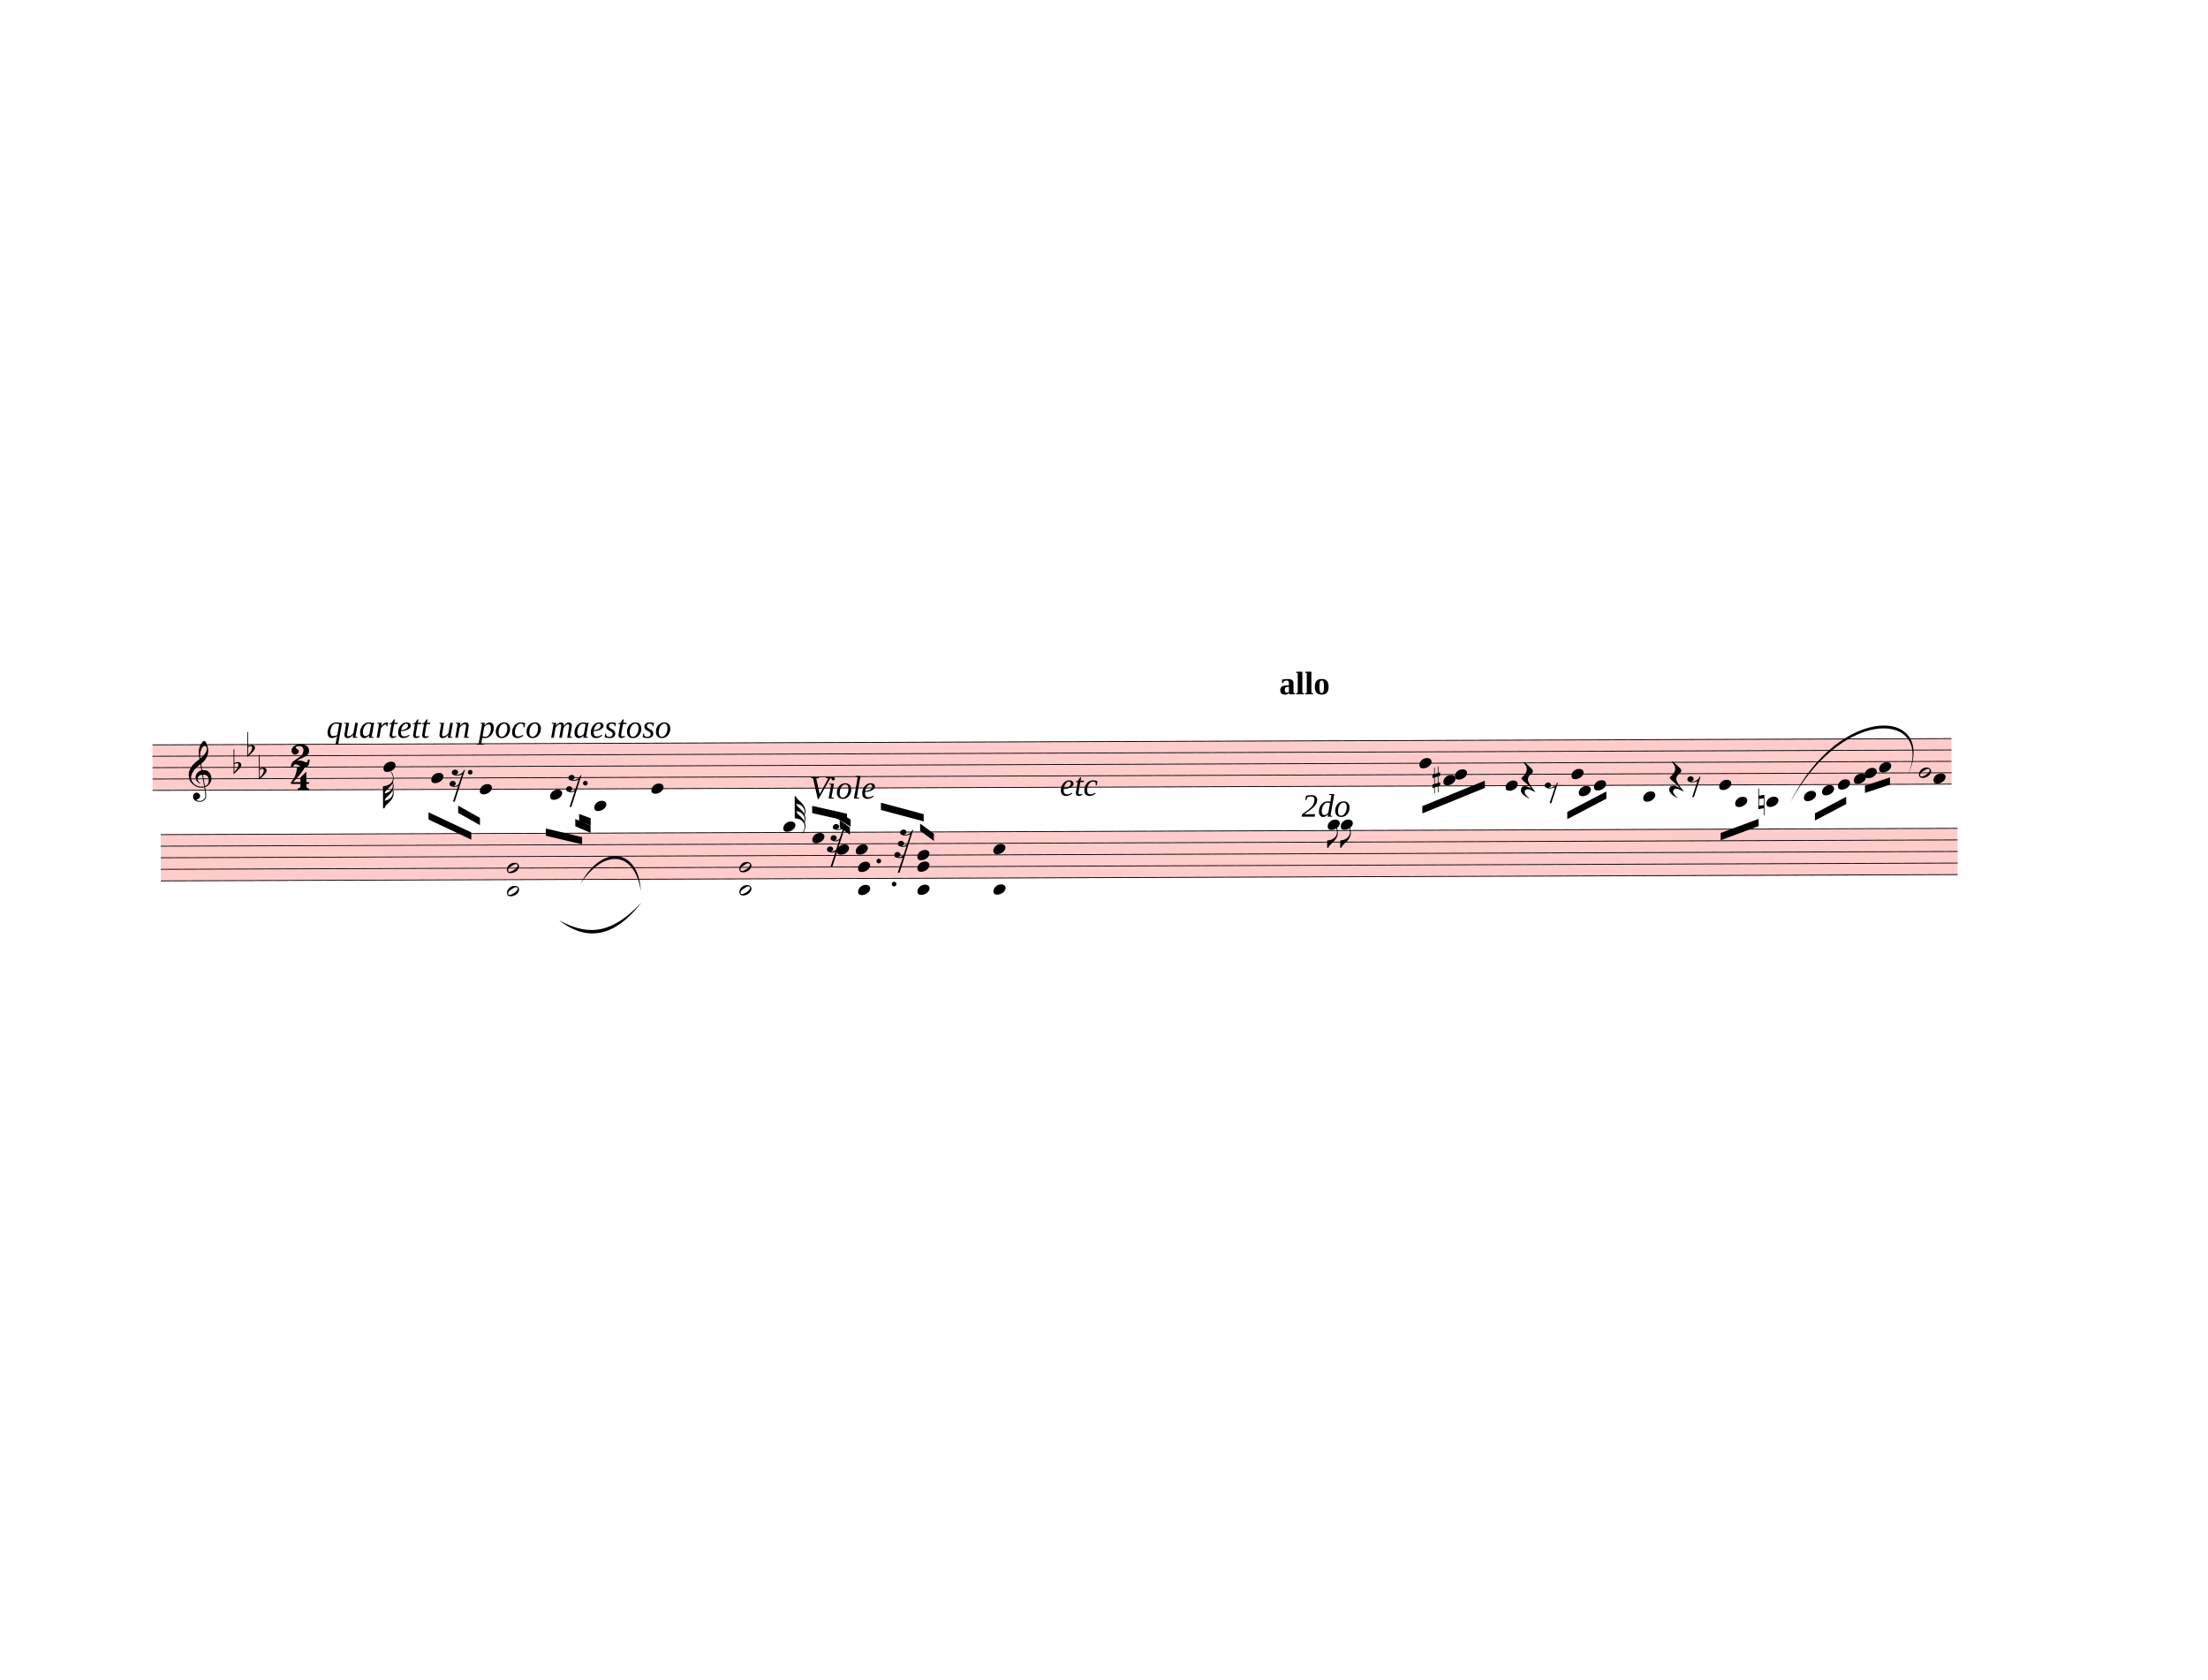
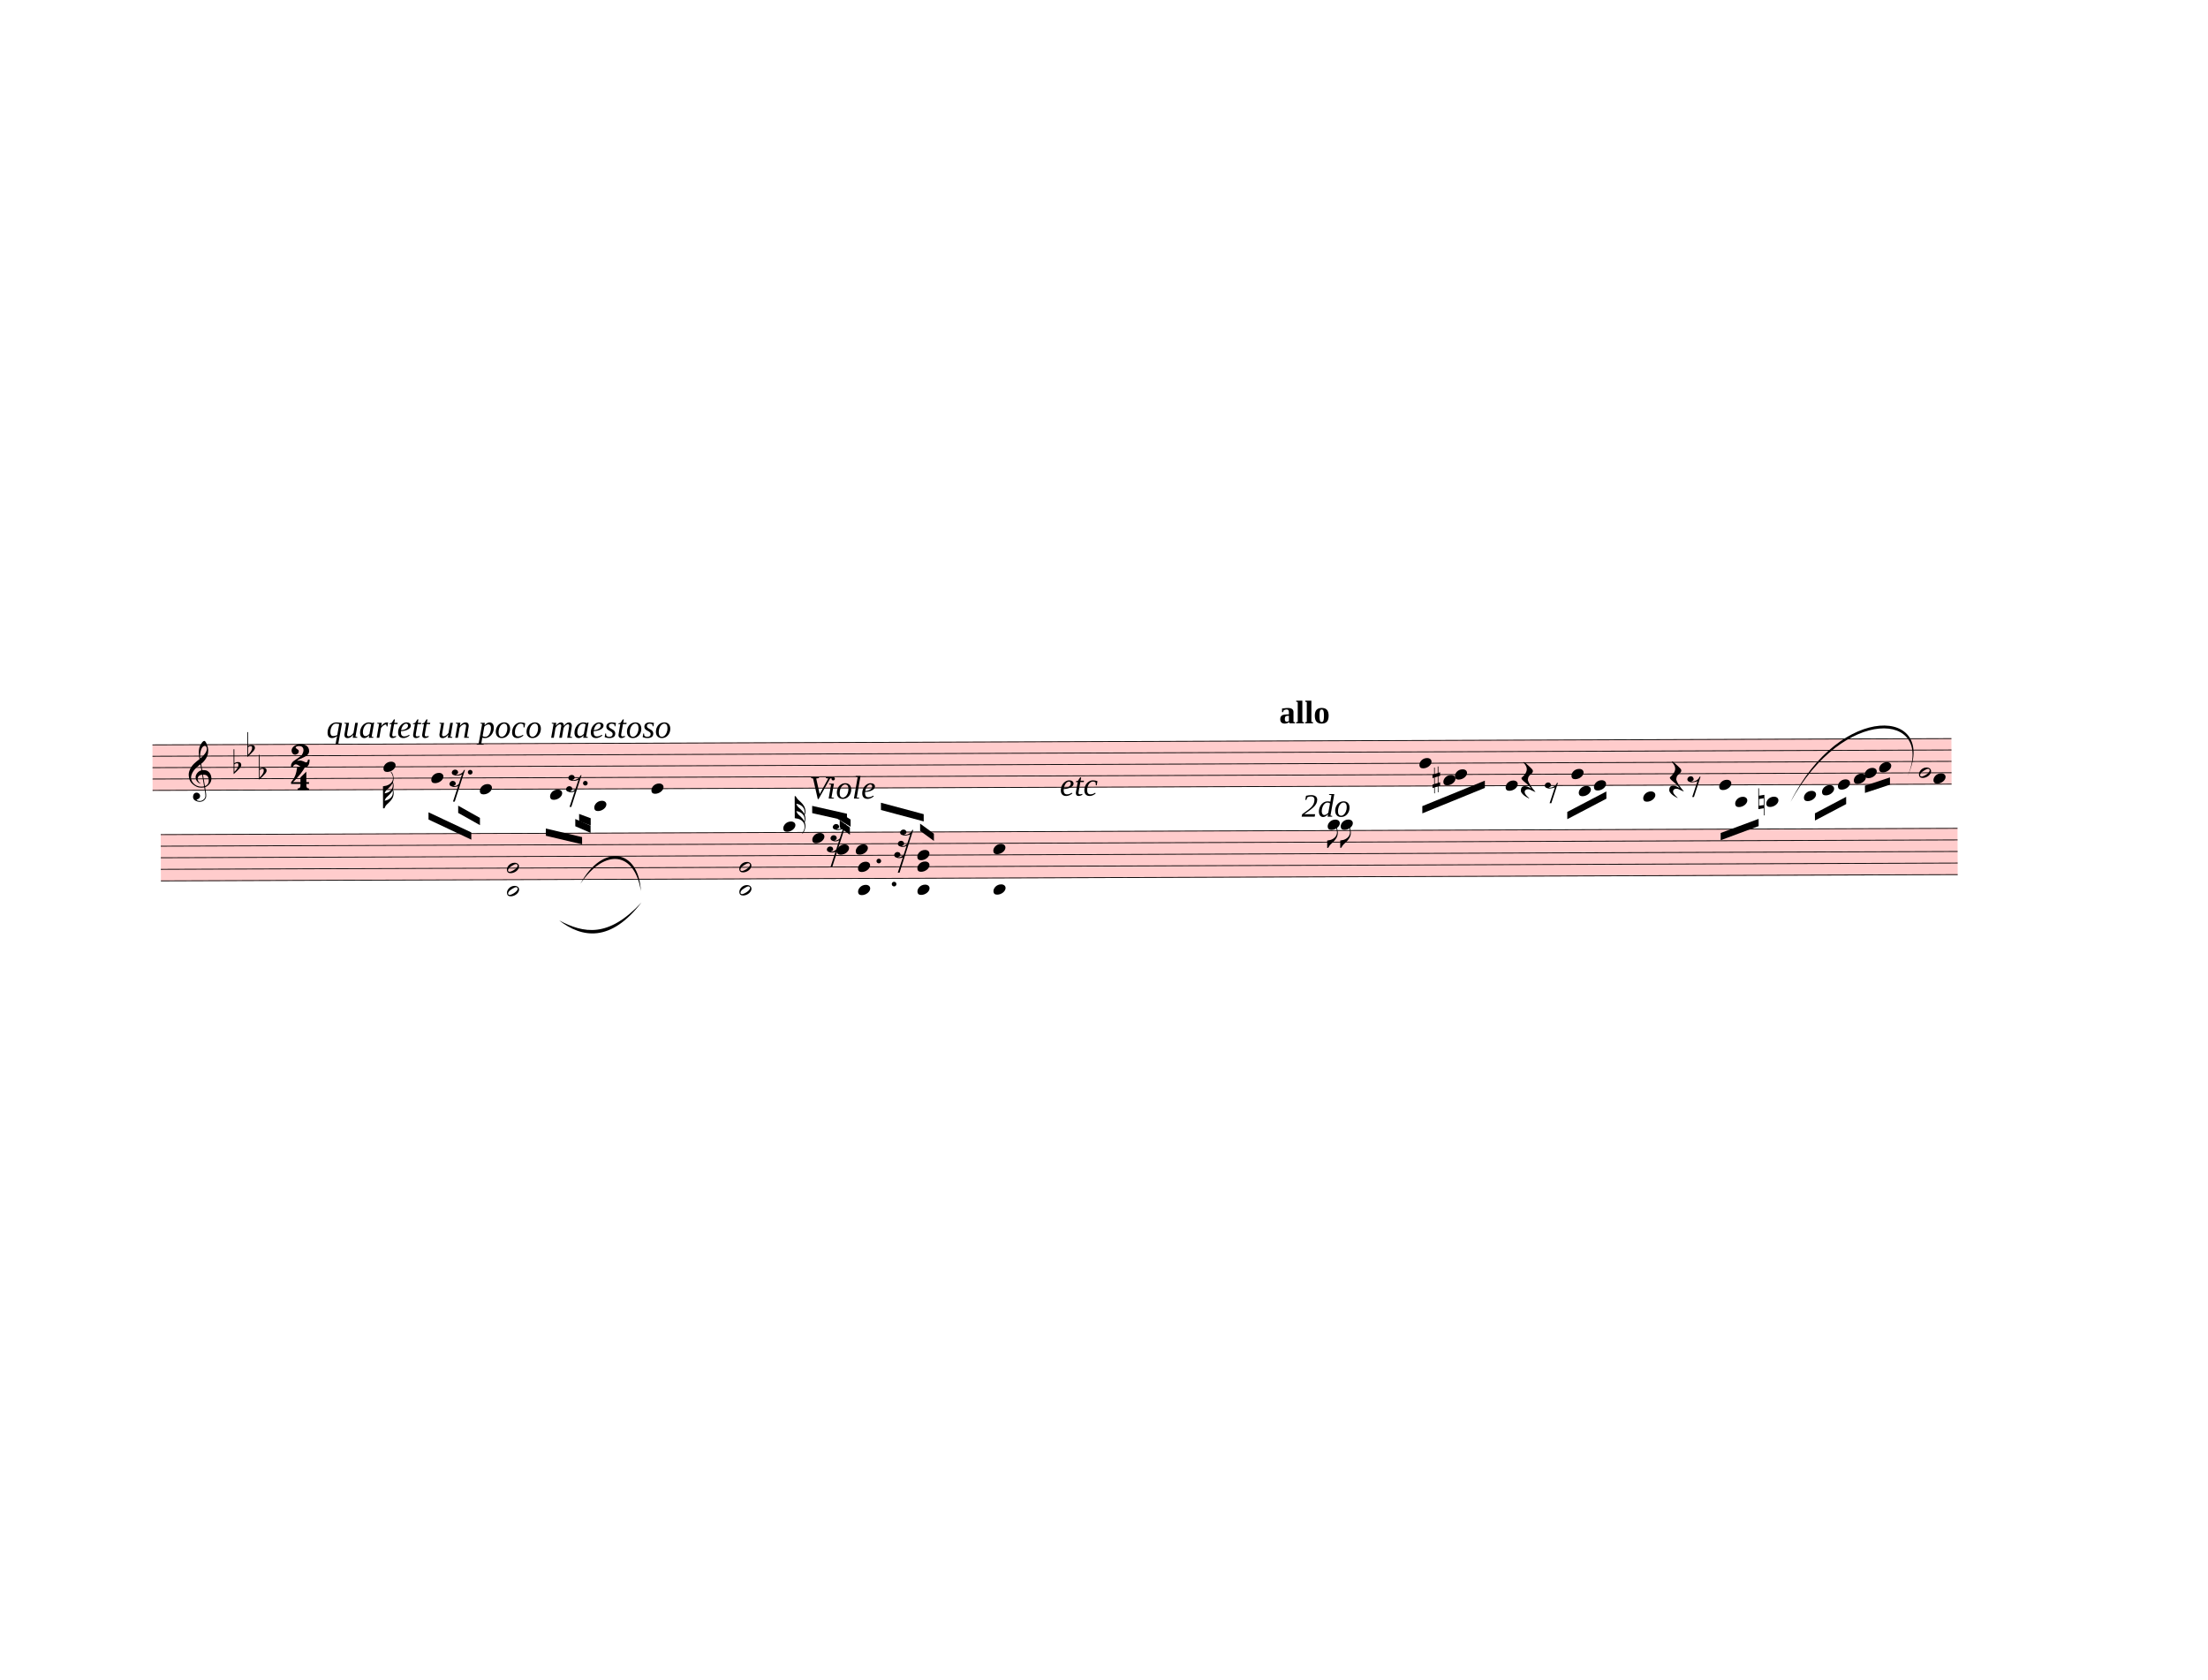
<svg xmlns="http://www.w3.org/2000/svg" width="762.5px" height="580px" viewBox="0 0 27450 20880" version="1.1" overflow="visible">
  <defs>
    <style type="text/css">
    /* .staff * {
      fill: #000;
      stroke: #000;
    }

    .deletionBack {
      fill: #00000033;
    } */
  </style>
    <symbol id="sym_notehead_quarter" viewBox="0 0 1000 1000" overflow="inherit">
      <path transform="scale(1,-1)" d="M0 -39c0 68 73 172 200 172c66 0 114 -37 114 -95c0 -84 -106 -171 -218 -171c-64 0 -96 30 -96 94z" />
    </symbol>
    <symbol id="sym_flag_32nd_down" viewBox="0 0 1000 1000" overflow="inherit">
      <path transform="scale(1,-1)" d="M248 463c-23 -48 -58 -89 -94 -122c-63 -59 -57 -53 -61 -56c-30 -27 -44 -71 -53 -88c20 3 36 6 47 9c88 27 168 95 168 200c0 19 -3 39 -7 57zM215 729c-5 8 -10 13 -11 16l-4 10c0 3 2 5 5 5s7 -2 13 -7c35 -42 58 -100 58 -171c0 -34 -6 -65 -17 -94 c10 -31 17 -64 17 -96c0 -36 -7 -69 -19 -99c9 -11 18 -32 19 -91v-6c0 -101 -61 -178 -122 -235c-63 -59 -57 -53 -61 -56c-38 -34 -51 -95 -59 -95h-34v190v190v190c40 7 69 11 87 16c116 36 174 110 174 196c0 44 -15 91 -46 137zM247 270c-23 -47 -58 -86 -93 -119 c-63 -59 -57 -53 -61 -56c-30 -27 -44 -71 -53 -88c20 3 36 6 47 9c88 27 168 95 168 200c0 26 -4 43 -8 54z" />
    </symbol>
    <symbol id="sym_notehead_half" viewBox="0 0 1000 1000" overflow="inherit">
      <path transform="scale(1,-1)" d="M278 64c0 22 -17 39 -43 39c-12 0 -26 -3 -41 -10c-85 -43 -165 -94 -165 -156c5 -25 15 -32 49 -32c67 11 200 95 200 159zM0 -36c0 68 73 174 200 174c66 0 114 -39 114 -97c0 -84 -106 -173 -218 -173c-64 0 -96 32 -96 96z" />
    </symbol>
    <symbol id="sym_rest_rest16th" viewBox="0 0 1000 1000" overflow="inherit">
      <path transform="scale(1,-1)" d="M133 -111c0 -33 -21 -50 -52 -55c10 -3 18 -4 25 -4c40 0 69 24 90 47l66 197c-36 -18 -64 -25 -112 -25c-23 0 -38 3 -45 8c-37 7 -55 27 -55 59c8 35 30 54 68 58c45 -6 49 -13 64 -48c0 -3 1 -5 1 -7c0 -27 -25 -46 -52 -49c6 -4 15 -6 26 -6c32 2 62 14 88 29 c32 19 44 36 59 71l7 1l10 2h4c-72 -220 -143 -439 -215 -659h-37l108 324c-20 -13 -51 -20 -82 -20c-21 0 -35 4 -43 10c-37 6 -55 26 -55 58c8 35 31 56 68 60c43 -8 48 -13 64 -51z" />
    </symbol>
    <symbol id="sym_rest_restQuarter" viewBox="0 0 1000 1000" overflow="inherit">
      <path transform="scale(1,-1)" d="M107 292c-13 24 -30 49 -52 71c-1 1 0 2 0 3l-2 2c3 3 4 4 6 4c12 0 26 -7 40 -20s44 -40 89 -81c26 -24 28 -29 46 -47c4 -4 8 -9 10 -14c6 -8 8 -16 8 -27c0 -19 -12 -40 -36 -61c-28 -23 -49 -38 -61 -73c-4 -11 -7 -27 -10 -50c13 -43 34 -83 59 -121 c31 -47 59 -79 101 -129c-8 0 -26 7 -54 20l-62 29l-21 6l-23 1c-25 0 -45 -10 -60 -30l-4 -14l-1 -12c0 -33 20 -56 39 -78c8 -9 17 -18 26 -26c17 -15 27 -24 28 -30l-3 -3c-11 5 -19 10 -25 15c-9 3 -37 21 -45 26c-24 14 -45 32 -63 51c-19 21 -37 44 -37 71 c0 63 27 95 80 95c41 0 86 -18 136 -52c-19 26 -37 48 -55 66c-23 23 -48 44 -73 65c-28 23 -47 40 -58 53s-17 26 -18 39c75 64 113 125 113 183c0 27 -7 48 -18 68z" />
    </symbol>
    <symbol id="sym_rest_rest8th" viewBox="0 0 1000 1000" overflow="inherit">
      <path transform="scale(1,-1)" d="M0 123c7 34 33 56 69 60c29 -3 43 -9 53 -29c4 -8 7 -15 10 -22c0 -21 -1 -25 -11 -35c-5 -8 -18 -14 -40 -20l12 -3l15 -1c44 0 97 26 122 56c10 11 18 26 24 42c7 1 15 2 22 3l-140 -424h-36l111 330c-10 -6 -27 -12 -53 -16l-52 -8h-10l-20 1c-1 0 -8 3 -21 6 c-37 9 -55 28 -55 60z" />
    </symbol>
    <symbol id="sym_accid_f" viewBox="0 0 1000 1000" overflow="inherit">
      <path transform="scale(1,-1)" d="M20 110c32 16 54 27 93 27c26 0 35 -3 54 -13c13 -7 24 -20 27 -38l4 -25c0 -28 -16 -57 -45 -89c-23 -25 -39 -44 -65 -68l-88 -79v644h20v-359zM90 106c-32 0 -48 -10 -70 -29v-194c31 31 54 59 71 84c21 32 32 59 32 84c0 9 1 16 1 20c0 14 -3 21 -11 30l-8 3z" />
    </symbol>
    <symbol id="sym_accid_s" viewBox="0 0 1000 1000" overflow="inherit">
      <path transform="scale(1,-1)" d="M136 186v169h17v-164l44 14v-91l-44 -14v-165l44 12v-91l-44 -13v-155h-17v150l-76 -22v-155h-17v149l-43 -13v90l43 14v167l-43 -14v92l43 13v169h17v-163zM60 73v-167l76 22v168z" />
    </symbol>
    <symbol id="sym_accid_n" viewBox="0 0 1000 1000" overflow="inherit">
      <path transform="scale(1,-1)" d="M0 -188v539h18v-191l139 22v-533h-17v186zM18 -100l122 17v176l-122 -19v-174z" />
    </symbol>
    <symbol id="sym_clef_G" viewBox="0 0 1000 1000" overflow="inherit">
      <path transform="scale(1,-1)" d="M343 -190c-18 -3 -37 -5 -59 -5c-46 0 -79 6 -101 16c-68 33 -117 72 -146 119c-20 34 -33 80 -37 137c0 5 -1 10 -1 15c0 42 12 86 35 132c23 44 51 82 86 115s75 65 119 98c-2 12 -7 36 -11 72c-3 33 -3 57 -3 69c0 91 12 134 53 200c26 42 50 63 69 63 c16 0 34 -23 54 -71s30 -90 32 -124v-11c0 -85 -16 -126 -52 -187c-10 -16 -49 -70 -76 -92c-10 -7 -20 -15 -29 -23l24 -140c6 1 14 1 22 1c45 0 79 -9 103 -27c46 -33 71 -81 76 -143c1 -5 1 -12 1 -17c0 -96 -68 -163 -141 -193c6 -44 14 -86 20 -126c4 -24 4 -45 4 -62 c0 -23 -3 -41 -10 -54c-27 -50 -69 -77 -123 -80c-4 0 -9 -1 -13 -1c-29 0 -56 8 -84 21c-39 19 -60 46 -62 82v8c0 23 6 43 16 59c14 22 35 32 61 34h5c38 0 72 -32 75 -67v-7c0 -40 -26 -67 -81 -83c13 -19 39 -28 79 -28c48 0 90 34 109 67c7 12 10 31 10 57 c0 16 -1 33 -4 52c-6 41 -14 83 -20 124zM358 730c-74 0 -105 -137 -105 -223c0 -19 2 -37 4 -55c39 30 72 64 99 100c31 41 46 77 46 108v7c-3 41 -16 63 -42 63h-2zM315 92l42 -253c57 19 86 61 86 125c0 5 0 12 -1 18c-5 74 -44 110 -117 110h-10zM297 91 c-56 -2 -100 -36 -100 -93v-6c2 -36 34 -77 59 -89c-2 -2 -6 -4 -8 -8c-54 26 -91 69 -96 134v8c0 53 35 98 69 124c18 13 37 23 60 28l-22 132c-16 -10 -41 -29 -72 -57c-39 -34 -66 -65 -84 -92c-35 -54 -52 -102 -52 -142v-10c4 -53 27 -99 72 -137s96 -56 157 -56 c19 0 40 2 59 7c-15 86 -28 172 -42 257z" />
    </symbol>
    <symbol id="sym_meterSig_2" viewBox="0 0 1000 1000" overflow="inherit">
      <path transform="scale(1,-1)" d="M124 -185c-18 0 -55 -14 -65 -65h-36l-3 30c0 25 6 45 18 63c11 19 22 30 39 43l121 82l37 29c15 11 27 29 38 54c12 24 18 47 18 70c0 40 -19 88 -94 88c-25 0 -32 0 -50 -8c-14 -5 -23 -12 -26 -22c3 -9 7 -15 10 -18l24 -17c12 -7 17 -11 27 -21c5 -7 7 -16 7 -27 c0 -12 0 -57 -79 -74c-30 0 -76 26 -76 94c0 66 81 135 197 135c72 0 181 -32 181 -150c0 -53 -32 -95 -113 -133l-91 -41c-26 -11 -45 -23 -57 -37l49 7c84 0 115 -41 148 -41c20 0 33 20 39 61h35c0 -152 -68 -168 -114 -168c-17 0 -65 0 -79 7h10l-28 17 c-49 37 -69 40 -87 42z" />
    </symbol>
    <symbol id="sym_meterSig_4" viewBox="0 0 1000 1000" overflow="inherit">
      <path transform="scale(1,-1)" d="M20 -78c84 97 114 180 134 329h170c-13 -32 -82 -132 -99 -151l-84 -97c-33 -36 -59 -63 -80 -81h162v102l127 123v-225h57v-39h-57v-34c0 -43 19 -65 57 -65v-34h-244v36c48 0 60 26 60 70v27h-203v39z" />
    </symbol>
    <symbol id="sym_flag_32nd_up" viewBox="0 0 1000 1000" overflow="inherit">
      <path transform="scale(1,-1)" d="M248 -463c4 18 7 38 7 57c0 105 -80 173 -168 200c-11 3 -27 6 -47 9c9 -17 23 -61 53 -88c4 -3 -2 3 61 -56c36 -33 71 -74 94 -122zM206 -748c32 48 49 100 49 149c0 89 -55 168 -168 203c-18 5 -47 9 -87 16v190v190v190h22c8 0 33 -61 71 -95c4 -3 -2 3 61 -56 c61 -57 122 -134 122 -235v-6c-1 -59 -10 -80 -19 -91c12 -30 19 -63 19 -99c0 -32 -7 -65 -17 -96c11 -29 17 -60 17 -94c0 -71 -32 -148 -67 -190c-6 -5 -10 -7 -13 -7s-5 2 -5 5l4 10c1 3 6 8 11 16zM247 -270c4 11 8 28 8 54c0 105 -80 173 -168 200c-11 3 -27 6 -47 9 c9 -17 23 -61 53 -88c4 -3 -2 3 61 -56c35 -33 70 -72 93 -119z" />
    </symbol>
    <symbol id="sym_flag_eighth_down" viewBox="0 0 1000 1000" overflow="inherit">
      <path transform="scale(1,-1)" d="M179 646c-4 8 -17 30 -18 33l-4 10c0 3 2 5 5 5s7 -2 13 -7c23 -33 46 -81 66 -132c22 -57 35 -125 35 -163c0 -104 -60 -183 -122 -241c-63 -59 -57 -53 -61 -56c-38 -34 -63 -95 -71 -95h-22v190c40 7 69 11 87 16c88 27 168 95 168 200c0 30 -12 89 -30 138 c-17 47 -31 73 -46 102z" />
    </symbol>
    <symbol id="sym_rest_rest32nd" viewBox="0 0 1000 1000" overflow="inherit">
      <path transform="scale(1,-1)" d="M69 -54c44 -9 49 -10 63 -50c0 -14 -1 -24 -4 -29c-7 -11 -23 -20 -47 -26c6 -3 15 -4 25 -4c18 0 39 7 61 22c18 12 30 26 30 26l61 187c-22 -12 -48 -21 -81 -21c-18 0 -34 3 -46 9c-36 9 -54 29 -54 61c8 34 31 58 68 58c34 0 63 -24 63 -57c0 -11 -4 -21 -10 -30 c-4 -5 -16 -12 -39 -18c8 -3 16 -5 24 -5c35 0 71 25 88 45l66 198c-12 -11 -33 -12 -55 -17c-18 -4 -29 -8 -35 -8h-15l-28 2c-10 1 -17 3 -23 6c-37 7 -56 26 -56 59c9 33 33 59 72 59c33 0 53 -21 61 -49c0 -37 -17 -47 -51 -55c5 -4 13 -6 24 -6c14 0 29 3 45 8 c47 15 89 43 101 92l18 2l4 -1l-288 -889h-37l106 318c-17 -10 -43 -15 -72 -15c-22 0 -40 3 -52 9c-35 8 -55 23 -55 61c8 35 31 54 68 58z" />
    </symbol>
  </defs>
  <g class="rastrums">
    <g class="rastrum" data-id="r492414eb-f2d8-4cb8-a03f-c414b7c8777d" style="transform: rotate(-0.2deg); transform-origin: 1863px 9261px;">
      <g class="rastrum bounding-box" data-id="bbox-r492414eb-f2d8-4cb8-a03f-c414b7c8777d">
        <rect x="1863" y="9261" width="22365" height="576" fill="#ff000033" />
      </g>
      <path d="M1863 9266 L24228 9266" stroke-width="10" stroke="black" />
      <path d="M1863 9407.5 L24228 9407.5" stroke-width="10" stroke="black" />
      <path d="M1863 9549 L24228 9549" stroke-width="10" stroke="black" />
      <path d="M1863 9690.5 L24228 9690.5" stroke-width="10" stroke="black" />
      <path d="M1863 9832 L24228 9832" stroke-width="10" stroke="black" />
    </g>
    <g class="rastrum" data-id="rec9d064f-db25-4daf-8d50-761e846e0859" style="transform: rotate(-0.2deg); transform-origin: 1962px 10377px;">
      <g class="rastrum bounding-box" data-id="bbox-rec9d064f-db25-4daf-8d50-761e846e0859">
        <rect x="1962" y="10377" width="22338" height="585" fill="#ff000033" />
      </g>
      <path d="M1962 10382 L24300 10382" stroke-width="10" stroke="black" />
      <path d="M1962 10525.75 L24300 10525.75" stroke-width="10" stroke="black" />
      <path d="M1962 10669.5 L24300 10669.5" stroke-width="10" stroke="black" />
      <path d="M1962 10813.25 L24300 10813.25" stroke-width="10" stroke="black" />
      <path d="M1962 10957 L24300 10957" stroke-width="10" stroke="black" />
    </g>
  </g>
  <g class="draft" data-label="5" data-id="dae01ffa8-6bef-4167-be17-c11ce34c7f61">
    <g class="system" data-id="sadcac771-9e2e-4bf3-aaa1-1567f092cdb9">
      <g class="staff" data-n="1" data-rastrum="r492414eb-f2d8-4cb8-a03f-c414b7c8777d" style="transform: rotate(-0.2deg); transform-origin: 1863px 9261px;">
        <g class="note" data-id="d09ee77cd-44ce-4a60-8365-fe6f19ec48d9" data-stem.dir="down">
          <g class="notehead">
            <use href="#sym_notehead_quarter" height="480px" width="480px" x="4734" y="9549" />
          </g>
          <g class="stem">
            <path d="M4734 9549 L4734 9973.5" stroke-width="14" />
            <g class="flag down">
              <use href="#sym_flag_32nd_down" height="480px" width="480px" x="4727" y="9973.5" />
            </g>
          </g>
        </g>
        <g class="note" data-id="d972ffb50-daed-4788-a865-e8d5eb16bc22" data-stem.dir="down">
          <g class="notehead">
            <use href="#sym_notehead_quarter" height="480px" width="480px" x="5328" y="9690.5" />
          </g>
          <g class="stem">
            <path d="M5328 9690.5 L5328 10115" stroke-width="14" />
          </g>
        </g>
        <g class="note" data-id="d8c677e6b-a992-4644-a1dd-08d5096142ea" data-stem.dir="down">
          <g class="notehead">
            <use href="#sym_notehead_quarter" height="480px" width="480px" x="5931" y="9832" />
          </g>
          <g class="stem">
            <path d="M5931 9832 L5931 10327.25" stroke-width="14" />
          </g>
        </g>
        <g class="note" data-id="d97a89e1f-89c4-4eac-b74d-e5c3c26ff495" data-stem.dir="down">
          <g class="notehead">
            <use href="#sym_notehead_quarter" height="480px" width="480px" x="6804" y="9902.75" />
          </g>
          <g class="ledgerLines below" />
          <g class="stem">
            <path d="M6804 9902.75 L6804 10185.75" stroke-width="14" />
          </g>
        </g>
        <g class="note" data-id="dfd405645-23d0-4383-9f65-d93a7bd93050" data-stem.dir="down">
          <g class="notehead">
            <use href="#sym_notehead_quarter" height="480px" width="480px" x="7353" y="10044.25" />
          </g>
          <g class="ledgerLines below">
            <path d="M7314 9973.5 L7542 9973.5" stroke-width="18" />
          </g>
          <g class="stem">
            <path d="M7353 10044.25 L7353 10185.75" stroke-width="14" />
          </g>
        </g>
        <g class="note" data-id="d552850b7-90db-4845-bd44-27d97899b204" data-stem.dir="down">
          <g class="notehead">
            <use href="#sym_notehead_quarter" height="480px" width="480px" x="8064" y="9832" />
          </g>
          <g class="stem">
            <path d="M8064 9832 L8064 10468.75" stroke-width="14" />
          </g>
        </g>
        <g class="note" data-id="df7dbf4ac-624e-4d0e-9db4-341034a47c3e" data-stem.dir="down">
          <g class="notehead">
            <use href="#sym_notehead_quarter" height="480px" width="480px" x="17613" y="9549" />
          </g>
          <g class="stem">
            <path d="M17613 9549 L17613 9832" stroke-width="14" />
          </g>
        </g>
        <g class="note" data-id="da809b4eb-dd2a-4fd0-91c3-42fbae98f70e" data-stem.dir="down">
          <g class="notehead">
            <use href="#sym_notehead_quarter" height="480px" width="480px" x="17910" y="9761.25" />
          </g>
          <g class="stem">
            <path d="M17910 9761.25 L17910 9902.75" stroke-width="14" />
          </g>
        </g>
        <g class="note" data-id="da8200249-ae1b-4024-bc3d-99d059af7db4" data-stem.dir="down">
          <g class="notehead">
            <use href="#sym_notehead_quarter" height="480px" width="480px" x="18054" y="9690.5" />
          </g>
          <g class="stem">
            <path d="M18054 9690.5 L18054 9832" stroke-width="14" />
          </g>
        </g>
        <g class="note" data-id="dd709f6fc-9db7-4273-a5ae-0fd2f7c4efce" data-stem.dir="down">
          <g class="notehead">
            <use href="#sym_notehead_quarter" height="480px" width="480px" x="18684" y="9832" />
          </g>
          <g class="stem">
            <path d="M18684 9832 L18684 10115" stroke-width="14" />
          </g>
        </g>
        <g class="note" data-id="d759b6db0-3e82-451a-9d9e-47958a1c5eee" data-stem.dir="down">
          <g class="notehead">
            <use href="#sym_notehead_quarter" height="480px" width="480px" x="19503" y="9690.5" />
          </g>
          <g class="stem">
            <path d="M19503 9690.5 L19503 9902.75" stroke-width="14" />
          </g>
        </g>
        <g class="note" data-id="d66549f65-6d3b-4a6f-abcc-c86460aabc78" data-stem.dir="down">
          <g class="notehead">
            <use href="#sym_notehead_quarter" height="480px" width="480px" x="19593" y="9902.75" />
          </g>
          <g class="ledgerLines below" />
          <g class="stem">
            <path d="M19593 9902.75 L19593 9973.5" stroke-width="14" />
          </g>
        </g>
        <g class="note" data-id="d64c88bc2-12a3-4f28-a775-47fe8cc65bb1" data-stem.dir="down">
          <g class="notehead">
            <use href="#sym_notehead_quarter" height="480px" width="480px" x="19782" y="9832" />
          </g>
          <g class="stem">
            <path d="M19782 9832 L19782 9973.5" stroke-width="14" />
          </g>
        </g>
        <g class="note" data-id="df2d3b649-c859-4310-9009-be10ac1aaa94" data-stem.dir="down">
          <g class="notehead">
            <use href="#sym_notehead_quarter" height="480px" width="480px" x="20394" y="9973.5" />
          </g>
          <g class="ledgerLines below">
            <path d="M20355 9973.5 L20583 9973.5" stroke-width="18" />
          </g>
          <g class="stem">
            <path d="M20394 9973.5 L20394 10185.75" stroke-width="14" />
          </g>
        </g>
        <g class="note" data-id="d65043e15-7ed2-4fb7-b972-f5213707635f" data-stem.dir="down">
          <g class="notehead">
            <use href="#sym_notehead_quarter" height="480px" width="480px" x="21339" y="9832" />
          </g>
          <g class="stem">
            <path d="M21339 9832 L21339 10327.25" stroke-width="14" />
          </g>
        </g>
        <g class="note" data-id="d7a91c4e6-110b-46fb-8905-cc14dad5532a" data-stem.dir="down">
          <g class="notehead">
            <use href="#sym_notehead_quarter" height="480px" width="480px" x="21537" y="10044.25" />
          </g>
          <g class="ledgerLines below">
            <path d="M21498 9973.5 L21726 9973.5" stroke-width="18" />
          </g>
          <g class="stem">
            <path d="M21537 10044.25 L21537 10256.5" stroke-width="14" />
          </g>
        </g>
        <g class="note" data-id="d8c8883e2-4618-4b87-82bc-f54e8c1150a6" data-stem.dir="down">
          <g class="notehead">
            <use href="#sym_notehead_quarter" height="480px" width="480px" x="21924" y="10044.25" />
          </g>
          <g class="ledgerLines below">
            <path d="M21885 9973.5 L22113 9973.5" stroke-width="18" />
          </g>
          <g class="stem">
            <path d="M21924 10044.25 L21924 10256.5" stroke-width="14" />
          </g>
        </g>
        <g class="note" data-id="dadf46618-c043-419d-8726-21b99c697466" data-stem.dir="down">
          <g class="notehead">
            <use href="#sym_notehead_quarter" height="480px" width="480px" x="22392" y="9973.5" />
          </g>
          <g class="ledgerLines below">
            <path d="M22353 9973.5 L22581 9973.5" stroke-width="18" />
          </g>
          <g class="stem">
            <path d="M22392 9973.5 L22392 10256.5" stroke-width="14" />
          </g>
        </g>
        <g class="note" data-id="d735aa63a-eb3f-4a7c-89a2-0c2d021a53de" data-stem.dir="down">
          <g class="notehead">
            <use href="#sym_notehead_quarter" height="480px" width="480px" x="22617" y="9902.75" />
          </g>
          <g class="ledgerLines below" />
          <g class="stem">
            <path d="M22617 9902.75 L22617 10185.75" stroke-width="14" />
          </g>
        </g>
        <g class="note" data-id="d256c9366-4338-4f7b-b064-7cc383617365" data-stem.dir="down">
          <g class="notehead">
            <use href="#sym_notehead_quarter" height="480px" width="480px" x="22815" y="9832" />
          </g>
          <g class="stem">
            <path d="M22815 9832 L22815 10115" stroke-width="14" />
          </g>
        </g>
        <g class="note" data-id="d414c6f23-a6a9-4e04-bf9e-060e81dc3948" data-stem.dir="down">
          <g class="notehead">
            <use href="#sym_notehead_quarter" height="480px" width="480px" x="23013" y="9761.25" />
          </g>
          <g class="stem">
            <path d="M23013 9761.25 L23013 9902.75" stroke-width="14" />
          </g>
        </g>
        <g class="note" data-id="d46727d58-7ecd-429d-9c30-46be0946167a" data-stem.dir="down">
          <g class="notehead">
            <use href="#sym_notehead_quarter" height="480px" width="480px" x="23148" y="9690.5" />
          </g>
          <g class="stem">
            <path d="M23148 9690.5 L23148 9832" stroke-width="14" />
          </g>
        </g>
        <g class="note" data-id="d2333598f-49f3-4c83-98f0-4f3687c5976c" data-stem.dir="down">
          <g class="notehead">
            <use href="#sym_notehead_quarter" height="480px" width="480px" x="23328" y="9619.75" />
          </g>
          <g class="stem">
            <path d="M23328 9619.75 L23328 9902.75" stroke-width="14" />
          </g>
        </g>
        <g class="note" data-id="d9cf8d21b-28f5-4367-9fa9-9b2c4b892a7f" data-stem.dir="down">
          <g class="notehead">
            <use href="#sym_notehead_half" height="480px" width="480px" x="23823" y="9690.5" />
          </g>
          <g class="stem">
            <path d="M23823 9690.5 L23823 9973.5" stroke-width="14" />
          </g>
        </g>
        <g class="note" data-id="d9720592f-1f9e-417a-bbec-3c26aec2685f" data-stem.dir="down">
          <g class="notehead">
            <use href="#sym_notehead_quarter" height="480px" width="480px" x="24003" y="9761.25" />
          </g>
          <g class="stem">
            <path d="M24003 9761.25 L24003 10256.5" stroke-width="14" />
          </g>
        </g>
        <g class="rest" data-id="d78fb4675-201a-4349-9063-c19cb78048cb">
          <use href="#sym_rest_rest16th" height="597px" width="597px" x="5553" y="9690.5" />
        </g>
        <g class="rest" data-id="dfa85e8c6-73c8-4d4c-a4f4-c004277447a4">
          <use href="#sym_rest_rest16th" height="597px" width="597px" x="7002" y="9761.25" />
        </g>
        <g class="rest" data-id="dcb51287c-b607-45a1-a473-3b3b0472c254">
          <use href="#sym_rest_restQuarter" height="597px" width="597px" x="18873" y="9761.25" />
        </g>
        <g class="rest" data-id="d5b914e96-60f2-406f-b054-6eda72c197cd">
          <use href="#sym_rest_rest8th" height="597px" width="597px" x="19170" y="9902.75" />
        </g>
        <g class="rest" data-id="dfbce30f8-e5d8-4386-9996-ef21e0e3228c">
          <use href="#sym_rest_restQuarter" height="597px" width="597px" x="20718" y="9761.25" />
        </g>
        <g class="rest" data-id="ddad09015-af2b-4c4e-bbc9-ff29489e7f7f">
          <use href="#sym_rest_rest8th" height="597px" width="597px" x="20943" y="9832" />
        </g>
        <g class="accid" data-id="d1ccd6773-c420-4fb5-9944-98595fd87db5">
          <use href="#sym_accid_f" height="480px" width="480px" x="2871" y="9549" />
        </g>
        <g class="accid" data-id="ddeb56312-9bc6-492d-ad65-a746c31e227a">
          <use href="#sym_accid_f" height="480px" width="480px" x="3042" y="9336.75" />
        </g>
        <g class="accid" data-id="d41544f19-6376-46c4-82c5-f628f5f30560">
          <use href="#sym_accid_f" height="480px" width="480px" x="3186" y="9619.75" />
        </g>
        <g class="accid" data-id="da823e09b-e404-4c50-9b04-73a265a0a504">
          <use href="#sym_accid_s" height="480px" width="480px" x="17775" y="9761.25" />
        </g>
        <g class="accid" data-id="d87d5fa0a-d89d-41b8-bd85-f562e5d6f300">
          <use href="#sym_accid_n" height="480px" width="480px" x="21825" y="10044.25" />
        </g>
        <g class="clef" data-id="d6d86a008-934c-4519-9488-9f98fe7c02e1">
          <use href="#sym_clef_G" height="561px" width="561px" x="2313" y="9690.5" />
        </g>
        <g class="dot augmentation" data-id="d7291a0d4-6445-4413-8b63-fc5b31151d1d" data-class="dot augmentation">
          <ellipse cx="5812" cy="9619.75" rx="29" ry="29" fill-opacity="1" stroke-opacity="1" />
        </g>
        <g class="dot augmentation" data-id="dd3f4c706-4daa-4d49-bcdf-9958459a8d1c" data-class="dot augmentation">
          <ellipse cx="7243" cy="9761.25" rx="29" ry="29" fill-opacity="1" stroke-opacity="1" />
        </g>
        <g class="meterSig" data-id="d00c3c92a-b5f8-4de0-ae7e-e9078f1bbdcb">
          <use href="#sym_meterSig_2" height="576px" width="576px" data-role="count" x="3573" y="9407.5" />
          <use href="#sym_meterSig_4" height="576px" width="576px" data-role="unit" x="3573" y="9690.5" />
        </g>
      </g>
      <g class="staff" data-n="2" data-rastrum="rec9d064f-db25-4daf-8d50-761e846e0859" style="transform: rotate(-0.2deg); transform-origin: 1962px 10377px;">
        <g class="note" data-id="d096c818d-775c-4217-8742-c216876fc48c" data-stem.dir="up">
          <g class="notehead">
            <use href="#sym_notehead_quarter" height="480px" width="480px" x="9702" y="10310.125" />
          </g>
          <g class="ledgerLines above" />
          <g class="stem">
            <path d="M9852 10022.625 L9852 10310.125" stroke-width="14" />
            <g class="flag up">
              <use href="#sym_flag_32nd_up" height="480px" width="480px" x="9845" y="10022.625" />
            </g>
          </g>
        </g>
        <g class="note" data-id="db7f60796-4983-49e3-825e-9ec6f5eb7fde" data-stem.dir="up">
          <g class="notehead">
            <use href="#sym_notehead_quarter" height="480px" width="480px" x="10062" y="10453.875" />
          </g>
          <g class="stem">
            <path d="M10212 10166.375 L10212 10453.875" stroke-width="14" />
          </g>
        </g>
        <g class="note" data-id="d1bb6ea12-3c21-4f8a-b72e-7700068e9043" data-stem.dir="up">
          <g class="notehead">
            <use href="#sym_notehead_quarter" height="480px" width="480px" x="10368" y="10597.625" />
          </g>
          <g class="stem">
            <path d="M10518 10166.375 L10518 10597.625" stroke-width="14" />
          </g>
        </g>
        <g class="note" data-id="dce26ff95-40f4-4ec7-9c23-1b98d150f09a" data-stem.dir="up">
          <g class="notehead">
            <use href="#sym_notehead_quarter" height="480px" width="480px" x="10602" y="10597.625" />
          </g>
          <g class="stem">
            <path d="M10752 10022.625 L10752 10597.625" stroke-width="14" />
          </g>
        </g>
        <g class="note" data-id="de95f1050-ea1b-4ecb-b507-a0a65870590d" data-stem.dir="up">
          <g class="notehead">
            <use href="#sym_notehead_quarter" height="480px" width="480px" x="11367" y="10669.5" />
          </g>
          <g class="stem">
            <path d="M11517 10310.125 L11517 10669.5" stroke-width="14" />
          </g>
        </g>
        <g class="note" data-id="d90d7022f-45ed-43bd-a982-5ab4f7b0ced3" data-stem.dir="down">
          <g class="notehead">
            <use href="#sym_notehead_quarter" height="480px" width="480px" x="16470" y="10310.125" />
          </g>
          <g class="ledgerLines above" />
          <g class="stem">
            <path d="M16470 10310.125 L16470 10597.625" stroke-width="14" />
            <g class="flag down">
              <use href="#sym_flag_eighth_down" height="480px" width="480px" x="16463" y="10597.625" />
            </g>
          </g>
        </g>
        <g class="note" data-id="d6d87512a-4ace-43d5-a46b-4df1674d5a4c" data-stem.dir="down">
          <g class="notehead">
            <use href="#sym_notehead_quarter" height="480px" width="480px" x="16632" y="10310.125" />
          </g>
          <g class="ledgerLines above" />
          <g class="stem">
            <path d="M16632 10310.125 L16632 10597.625" stroke-width="14" />
            <g class="flag down">
              <use href="#sym_flag_eighth_down" height="480px" width="480px" x="16625" y="10597.625" />
            </g>
          </g>
        </g>
        <g class="rest" data-id="d3cbfb537-09b2-4e6a-ae7e-00f0604a0e9e">
          <use href="#sym_rest_rest32nd" height="597px" width="597px" x="10242" y="10525.75" />
        </g>
        <g class="rest" data-id="d0c15798c-febe-43d9-9ff7-156c1dc1755a">
          <use href="#sym_rest_rest32nd" height="597px" width="597px" x="11079" y="10597.625" />
        </g>
        <g class="chord" data-id="d736fee70-1aef-41f6-946c-ac97dcfe7dfc" data-stem.dir="down">
          <g class="notehead">
            <use href="#sym_notehead_half" height="480px" width="480px" x="6264" y="10813.25" />
          </g>
          <g class="notehead">
            <use href="#sym_notehead_half" height="480px" width="480px" x="6264" y="11100.75" />
          </g>
          <g class="ledgerLines below">
            <path d="M6225 11100.75 L6453 11100.75" stroke-width="18" />
          </g>
          <g class="stem">
            <path d="M6264 10813.25 L6264 11603.875" stroke-width="14" />
          </g>
        </g>
        <g class="chord" data-id="d6505f31b-07a2-4a2f-b373-edb0fcea8028" data-stem.dir="down">
          <g class="notehead">
            <use href="#sym_notehead_half" height="480px" width="480px" x="9153" y="10813.25" />
          </g>
          <g class="notehead">
            <use href="#sym_notehead_half" height="480px" width="480px" x="9153" y="11100.75" />
          </g>
          <g class="ledgerLines below">
            <path d="M9114 11100.75 L9342 11100.75" stroke-width="18" />
          </g>
          <g class="stem">
            <path d="M9153 10813.25 L9153 11963.25" stroke-width="14" />
          </g>
        </g>
        <g class="chord" data-id="df35021ec-af92-482c-ae64-dc23df5126a2" data-stem.dir="down">
          <g class="notehead">
            <use href="#sym_notehead_quarter" height="480px" width="480px" x="10629" y="10813.25" />
          </g>
          <g class="notehead">
            <use href="#sym_notehead_quarter" height="480px" width="480px" x="10629" y="11100.75" />
          </g>
          <g class="ledgerLines below">
            <path d="M10590 11100.75 L10818 11100.75" stroke-width="18" />
          </g>
          <g class="stem">
            <path d="M10629 10813.25 L10629 11460.125" stroke-width="14" />
          </g>
        </g>
        <g class="chord" data-id="de9ba2a85-cbba-4015-bc7f-88bfb3716215" data-stem.dir="down">
          <g class="notehead">
            <use href="#sym_notehead_quarter" height="480px" width="480px" x="11367" y="10813.25" />
          </g>
          <g class="notehead">
            <use href="#sym_notehead_quarter" height="480px" width="480px" x="11367" y="11100.75" />
          </g>
          <g class="ledgerLines below">
            <path d="M11328 11100.75 L11556 11100.75" stroke-width="18" />
          </g>
          <g class="stem">
            <path d="M11367 10813.25 L11367 11675.75" stroke-width="14" />
          </g>
        </g>
        <g class="chord" data-id="dbbf597b7-235a-4ddc-9ea9-40a674787642" data-stem.dir="down">
          <g class="notehead">
            <use href="#sym_notehead_quarter" height="480px" width="480px" x="12312" y="10597.625" />
          </g>
          <g class="notehead">
            <use href="#sym_notehead_quarter" height="480px" width="480px" x="12312" y="11100.75" />
          </g>
          <g class="ledgerLines below">
            <path d="M12273 11100.75 L12501 11100.75" stroke-width="18" />
          </g>
          <g class="stem">
            <path d="M12312 10597.625 L12312 11675.75" stroke-width="14" />
          </g>
        </g>
        <g class="dot augmentation" data-id="d8eba34c2-7211-413d-906d-079d0c4238a6" data-class="dot augmentation">
          <ellipse cx="10888" cy="10741.375" rx="29" ry="29" fill-opacity="1" stroke-opacity="1" />
        </g>
        <g class="dot augmentation" data-id="dc54666ac-5faf-49b3-bc36-73b2cda5020f" data-class="dot augmentation">
          <ellipse cx="11077" cy="11028.875" rx="29" ry="29" fill-opacity="1" stroke-opacity="1" />
        </g>
      </g>
      <g class="barLine" data-id="d11a2b1a3-9041-4d0d-bd8b-7680d24a4bce">
        <path d="M5274 9081 L5004 11502" stroke-width="27" />
      </g>
      <g class="barLine" data-id="d0048a51d-316a-4aea-899e-76b925455d0e">
        <path d="M7938 9153 L7434 11781" stroke-width="27" />
      </g>
      <g class="barLine" data-id="de901b3f7-871c-438f-bde7-bfd9d9de9a29">
        <path d="M10179 9261 L9850.5 11889" stroke-width="27" />
      </g>
      <g class="barLine" data-id="d76e13f80-fc65-4479-b6e2-0c8b359def43">
        <path d="M12024 9090 L11871 11277" stroke-width="27" />
      </g>
      <g class="barLine" data-id="d402c45fe-1339-4f80-8c90-fd282cd4e6cc">
        <path d="M18637.2 9010.8 L18296.1 11267.1" stroke-width="27" />
      </g>
      <g class="barLine" data-id="d23c28ceb-d9cc-492e-881d-31fde1a12734">
        <path d="M20277.9 9214.2 L19840.5 11680.2" stroke-width="27" />
      </g>
      <g class="barLine" data-id="d59b85d88-2327-4f57-a371-79a9f8c253dd">
        <path d="M22426.2 9171.9 L21874.5 11187" stroke-width="27" />
      </g>
      <g class="barLine" data-id="d0d5bbd4f-f5fe-4875-8e13-492192a727cd">
        <path d="M23779.8 9135.9 L23271.3 11546.1" stroke-width="27" />
      </g>
      <g class="beam" data-id="be25b8114-9233-4671-a571-7b4276d148fa" style="transform: rotate(-0.2deg); transform-origin: 1863px 9261px;">
        <polygon points="5292,10116 5823,10368 5823,10458 5292,10206" stroke-opacity="1" fill-opacity="1" />
      </g>
      <g class="beam" data-id="b90505b13-8c37-46e6-9f69-d01f58fce7aa" style="transform: rotate(-0.2deg); transform-origin: 1863px 9261px;">
        <polygon points="5661,10035 5931,10188 5931,10278 5661,10125" stroke-opacity="1" fill-opacity="1" />
      </g>
      <g class="beam" data-id="b83ee121a-eb69-4add-9d4a-2b416c6758df" style="transform: rotate(-0.2deg); transform-origin: 1863px 9261px;">
        <polygon points="6750,10323 7200,10431 7200,10521 6750,10413" stroke-opacity="1" fill-opacity="1" />
      </g>
      <g class="beam" data-id="b016ec107-0caf-47b2-b842-e5d3d9194e53" style="transform: rotate(-0.2deg); transform-origin: 1863px 9261px;">
        <polygon points="7116.3,10206 7306.2,10288.8 7306.2,10378.8 7116.3,10296" stroke-opacity="1" fill-opacity="1" />
      </g>
      <g class="beam" data-id="b8b7ef1a7-4da6-4976-87da-6e66afb7f1bc" style="transform: rotate(-0.2deg); transform-origin: 1863px 9261px;">
        <polygon points="7164,10143 7308,10197 7308,10287 7164,10233" stroke-opacity="1" fill-opacity="1" />
      </g>
      <g class="beam" data-id="bf21204fd-b737-4e98-9b49-08c8ff3012c3" style="transform: rotate(-0.2deg); transform-origin: 1962px 10377px;">
        <polygon points="10062,10053 10494,10152 10494,10242 10062,10143" stroke-opacity="1" fill-opacity="1" />
      </g>
      <g class="beam" data-id="beda31eb9-9b87-43de-bb25-1d96cca02158" style="transform: rotate(-0.2deg); transform-origin: 1962px 10377px;">
        <polygon points="10377,10125 10539,10224 10539,10314 10377,10215" stroke-opacity="1" fill-opacity="1" />
      </g>
      <g class="beam" data-id="bc3df26aa-e7b7-4ed5-808b-6cdcc5f40493" style="transform: rotate(-0.2deg); transform-origin: 1962px 10377px;">
        <polygon points="10404,10233 10530,10323 10530,10413 10404,10323" stroke-opacity="1" fill-opacity="1" />
      </g>
      <g class="beam" data-id="ba9791e1d-4257-4e43-a555-c953637f55a9" style="transform: rotate(-0.2deg); transform-origin: 1962px 10377px;">
        <polygon points="10917,10017 11448,10161 11448,10251 10917,10107" stroke-opacity="1" fill-opacity="1" />
      </g>
      <g class="beam" data-id="b92dfb841-9449-49fa-9424-8021346ce34f" style="transform: rotate(-0.2deg); transform-origin: 1962px 10377px;">
        <polygon points="11403,10278 11574,10404 11574,10494 11403,10368" stroke-opacity="1" fill-opacity="1" />
      </g>
      <g class="beam" data-id="bd9b9ed96-b9e1-4e0b-a820-2e702ba831fe" style="transform: rotate(-0.2deg); transform-origin: 1863px 9261px;">
        <polygon points="17647.2,10082.7 18425.7,9768.6 18425.7,9858.6 17647.2,10172.7" stroke-opacity="1" fill-opacity="1" />
      </g>
      <g class="beam" data-id="bd6454f80-9d1f-45ea-95df-10cda213586b" style="transform: rotate(-0.2deg); transform-origin: 1863px 9261px;">
        <polygon points="19449,10161 19935.9,9908.1 19935.9,9998.1 19449,10251" stroke-opacity="1" fill-opacity="1" />
      </g>
      <g class="beam" data-id="bee81574b-0890-4d78-bdfa-daa723cec7c7" style="transform: rotate(-0.2deg); transform-origin: 1863px 9261px;">
        <polygon points="22527.9,10188.9 22916.7,9985.5 22916.7,10075.5 22527.9,10278.9" stroke-opacity="1" fill-opacity="1" />
      </g>
      <g class="beam" data-id="b60837546-6578-449b-9c03-64cff91c10fd" style="transform: rotate(-0.2deg); transform-origin: 1863px 9261px;">
        <polygon points="21355.2,10429.2 21827.7,10255.5 21827.7,10345.5 21355.2,10519.2" stroke-opacity="1" fill-opacity="1" />
      </g>
      <g class="beam" data-id="b37e2fc87-0f1f-4d8c-853d-bc1df984a4a8" style="transform: rotate(-0.2deg); transform-origin: 1863px 9261px;">
        <polygon points="23150.7,9847.8 23462.1,9746.1 23462.1,9836.1 23150.7,9937.8" stroke-opacity="1" fill-opacity="1" />
      </g>
      <g class="dir" data-id="de3005900-1afc-4d1c-8663-7b0c68c13fb3" data-class="dir" id="de3005900-1afc-4d1c-8663-7b0c68c13fb3" style="font-style: italic;">
        <text x="4059" y="9171" text-anchor="start" font-size="0px" textLength="4950px">
          <tspan font-size="405px">quartett un poco maestoso</tspan>
        </text>
      </g>
      <g class="dir" data-id="d29050d44-1ae1-4653-8c9f-c7c037ddeac4" data-class="dir" id="d29050d44-1ae1-4653-8c9f-c7c037ddeac4" style="font-style: italic;">
        <text x="13176" y="9891" text-anchor="start" font-size="0px" textLength="828px">
          <tspan font-size="405px">etc</tspan>
        </text>
      </g>
      <g class="dir" data-id="d36c07aca-abf7-47ab-b65c-f739b997c3f6" data-class="dir" id="d36c07aca-abf7-47ab-b65c-f739b997c3f6" style="font-style: italic;">
        <text x="10062" y="9927" text-anchor="start" font-size="0px" textLength="810px">
          <tspan font-size="405px">Viole</tspan>
        </text>
      </g>
      <g class="dir" data-id="d07e5e937-9391-4476-991b-1bfe6aad62ef" data-class="dir" id="d07e5e937-9391-4476-991b-1bfe6aad62ef" style="font-style: italic;">
        <text x="16182" y="10152" text-anchor="start" font-size="0px" textLength="630px">
          <tspan font-size="405px">2do</tspan>
        </text>
      </g>
      <g class="tempo" data-id="d90e0bf0f-679b-450c-beea-d5fa9e1037b0" data-class="tempo">
-         <text x="15903" y="8631" text-anchor="start" font-size="0px" textLength="981px">
+         <text x="15903" y="8991" text-anchor="start" font-size="0px" textLength="981px">
          <tspan id="d90e0bf0f-679b-450c-beea-d5fa9e1037b0_tspan" class="text">
            <tspan font-size="405px" font-weight="bold">allo</tspan>
          </tspan>
        </text>
      </g>
      <g class="curve" data-id="d9b9ef6d9-f88f-478d-8d5f-522c91f14dcc" data-class="curve">
        <path d="M22259.70,9969.30 C22885.20,8710.20 24104.70,8806.50 23714.10,9650.70 C24057.44,8848.16 22918.79,8763.50 22259.70,9969.30" stroke-width="9" stroke-linecap="round" stroke-linejoin="round" />
      </g>
      <g class="curve" data-id="d64540e59-bd9f-481d-9139-b77944b6bd5d" data-class="curve">
        <path d="M7215.30,10986.30 C7491.60,10481.40 7938.90,10549.80 7967.70,11077.20 C7889.68,10589.13 7524.14,10535.34 7215.30,10986.30" stroke-width="9" stroke-linecap="round" stroke-linejoin="round" />
      </g>
      <g class="curve" data-id="d8f37ade0-0937-4cd6-98d5-e0c14a5bb83a" data-class="curve">
        <path d="M6951.60,11441.70 C7257.60,11602.80 7562.70,11661.30 7974.90,11218.50 C7592.45,11716.83 7236.29,11662.09 6951.60,11441.70" stroke-width="9" stroke-linecap="round" stroke-linejoin="round" />
      </g>
    </g>
    <g class="deletions" />
  </g>
</svg>
